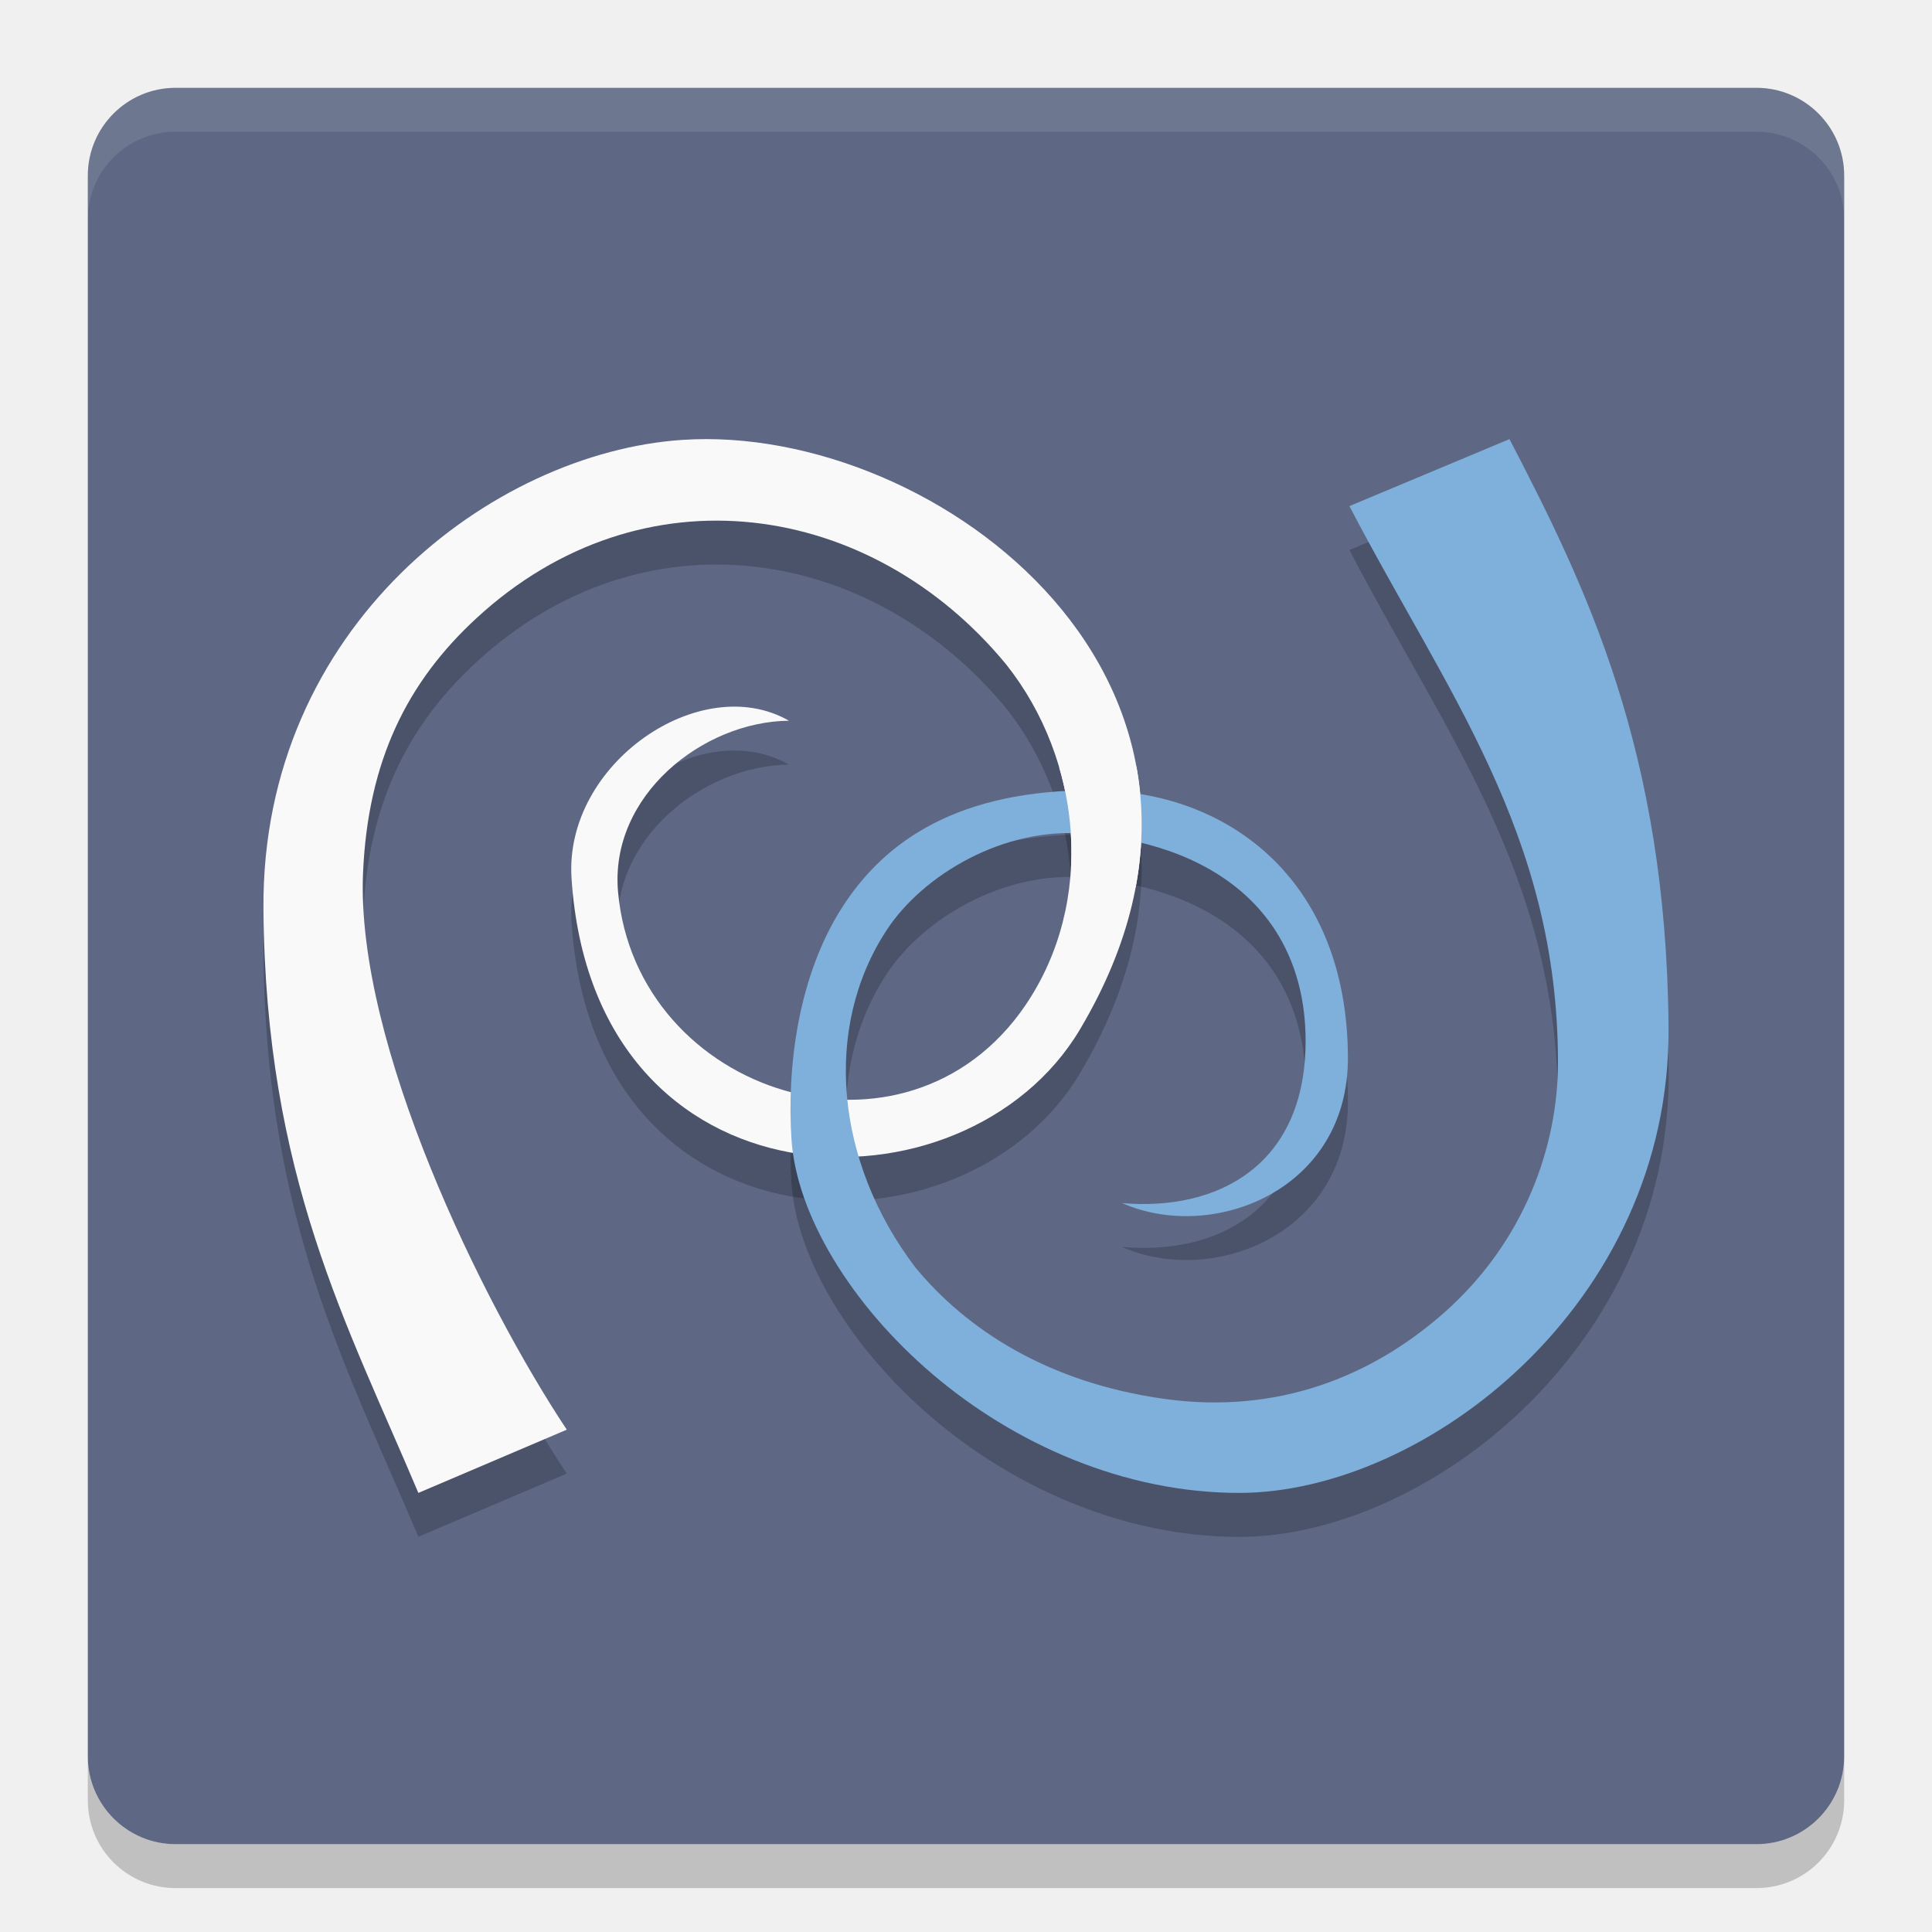
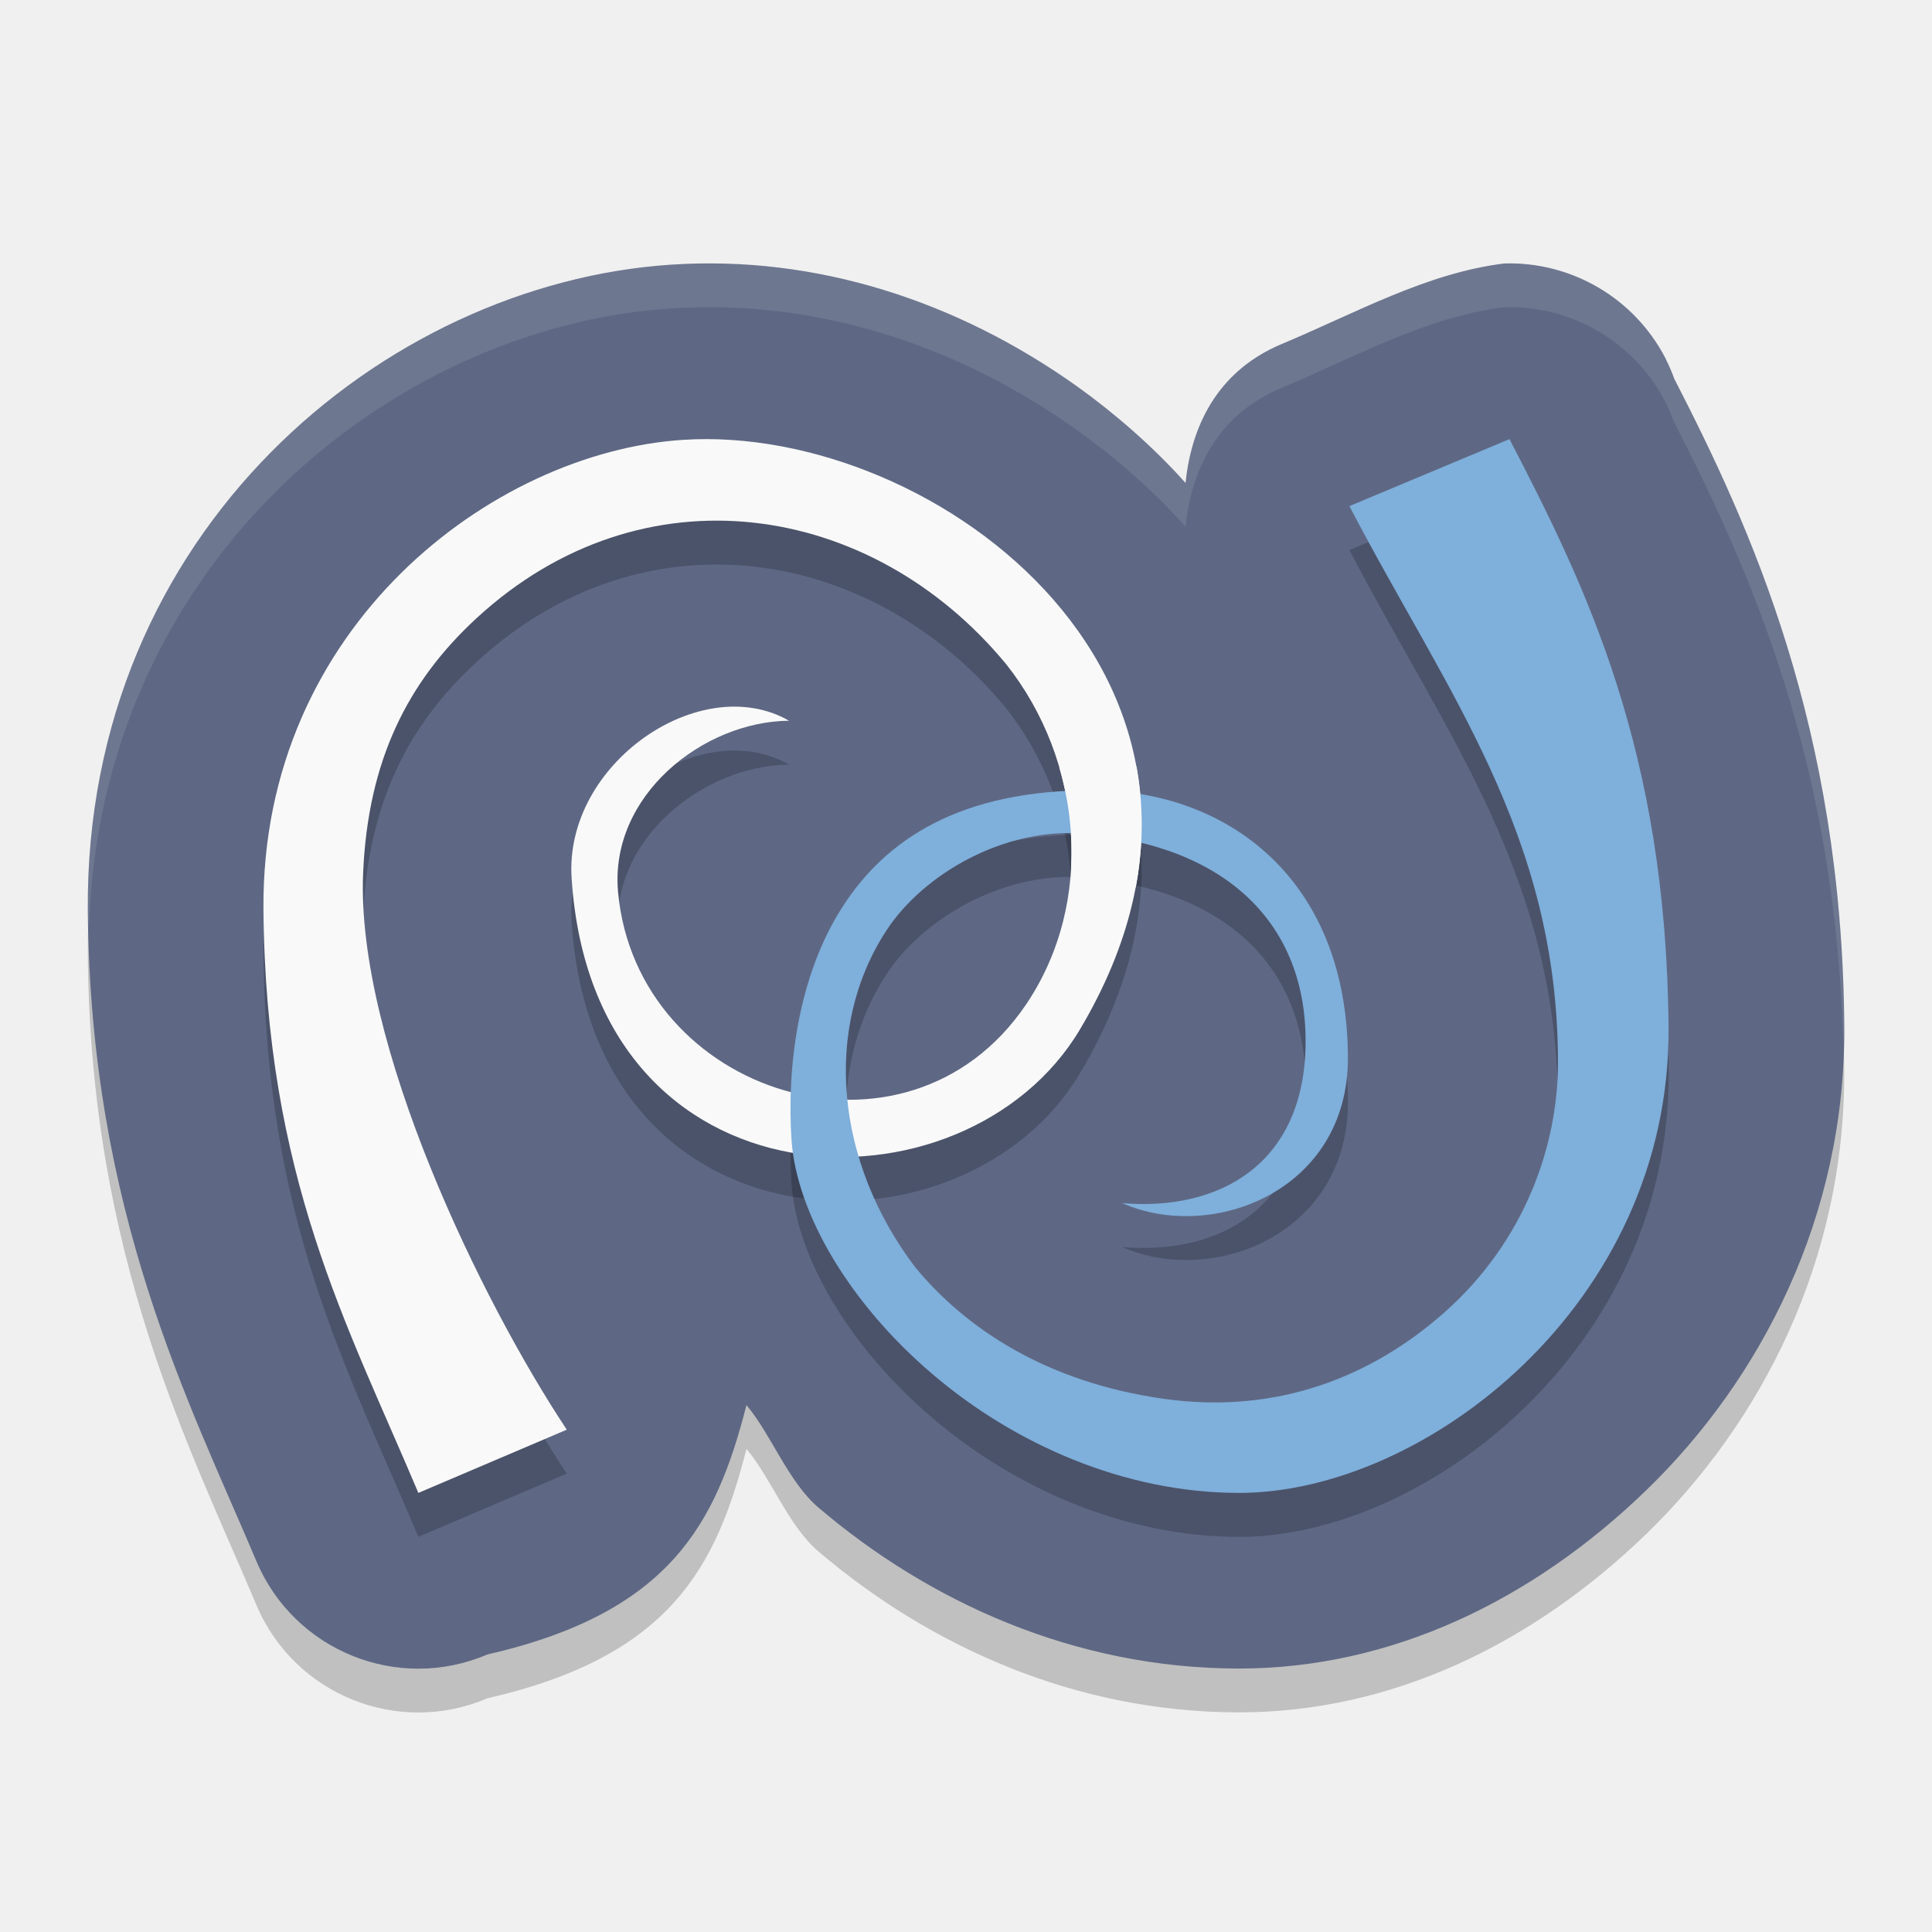
<svg xmlns="http://www.w3.org/2000/svg" height="22" viewBox="0 0 22 22" width="22" version="1.1">
-   <rect style="fill:#5e6884" ry="1" rx="1" transform="matrix(0,-1,-1,0,0,0)" height="20" width="20" y="-21" x="-21" />
-   <path style="opacity:0.1;fill:#ffffff" d="M 2,1 C 1.446,1 1,1.446 1,2 v 0.5 c 0,-0.554 0.446,-1 1,-1 h 18 c 0.554,0 1,0.446 1,1 V 2 C 21,1.446 20.554,1 20,1 Z" />
-   <path style="opacity:0.2" d="m 2,21.5 c -0.554,0 -1,-0.446 -1,-1 V 20 c 0,0.554 0.446,1 1,1 h 18 c 0.554,0 1,-0.446 1,-1 v 0.5 c 0,0.554 -0.446,1 -1,1 z" />
-   <path style="opacity:0.2;stroke-width:0.672" d="M 7.771,5.509 C 5.607,5.653 2.976,7.636 3,10.848 3.023,13.896 3.954,15.58 4.764,17.5 l 1.69,-0.72 C 5.489,15.327 4.051,12.384 4.134,10.44 4.189,9.159 4.641,8.262 5.426,7.539 7.317,5.796 9.924,6.206 11.456,8.064 12.327,9.16 12.476,10.769 11.678,11.945 10.324,13.939 7.249,12.969 7.038,10.659 6.938,9.561 8.004,8.716 8.984,8.707 7.979,8.131 6.424,9.194 6.508,10.498 6.757,14.341 10.99,14.416 12.296,12.225 14.626,8.312 10.669,5.316 7.773,5.509 Z" />
-   <path style="opacity:0.2;stroke-width:0.675" d="m 17.189,5.5 -1.823,0.763 c 1.098,2.11 2.373,3.727 2.375,6.333 6.5e-4,0.957 -0.383,2.041 -1.291,2.847 -0.826,0.732 -1.903,1.165 -3.187,0.987 -1.343,-0.186 -2.267,-0.801 -2.843,-1.502 -0.905,-1.194 -1.055,-2.719 -0.324,-3.836 0.417,-0.637 1.343,-1.178 2.261,-1.098 1.618,0.139 2.524,1.035 2.51,2.391 -0.014,1.379 -0.992,1.909 -2.089,1.815 1.026,0.453 2.577,-0.14 2.571,-1.659 -0.008,-2.048 -1.389,-3.034 -2.879,-3.042 -1.54,-0.009 -2.391,0.564 -2.885,1.341 -0.494,0.776 -0.627,1.8 -0.572,2.637 0.057,0.85 0.673,1.877 1.606,2.671 0.932,0.794 2.183,1.353 3.493,1.353 2.11,0 4.913,-2.146 4.89,-5.3 -0.024,-3.154 -0.943,-5.027 -1.811,-6.699 z" />
-   <path d="M 7.771,5.009 C 5.607,5.153 2.976,7.136 3,10.348 3.023,13.396 3.954,15.08 4.764,17 l 1.69,-0.72 C 5.489,14.827 4.051,11.884 4.134,9.94 4.189,8.659 4.641,7.762 5.426,7.039 7.317,5.296 9.924,5.706 11.456,7.564 12.327,8.66 12.476,10.269 11.678,11.445 10.324,13.439 7.249,12.469 7.038,10.159 6.938,9.061 8.004,8.216 8.984,8.207 7.979,7.631 6.424,8.694 6.508,9.998 6.757,13.841 10.99,13.916 12.296,11.725 14.626,7.812 10.669,4.816 7.773,5.009 Z" style="fill:#f9f9f9;stroke-width:0.672" />
-   <path d="m 17.189,5 -1.823,0.763 c 1.098,2.11 2.373,3.727 2.375,6.333 6.5e-4,0.957 -0.383,2.041 -1.291,2.847 -0.826,0.732 -1.903,1.165 -3.187,0.987 -1.343,-0.186 -2.267,-0.801 -2.843,-1.502 -0.905,-1.194 -1.055,-2.719 -0.324,-3.836 0.417,-0.637 1.343,-1.178 2.261,-1.098 1.618,0.139 2.524,1.035 2.51,2.391 -0.014,1.379 -0.992,1.909 -2.089,1.815 1.026,0.453 2.577,-0.14 2.571,-1.659 -0.008,-2.048 -1.389,-3.034 -2.879,-3.042 -1.54,-0.009 -2.391,0.564 -2.885,1.341 -0.494,0.776 -0.627,1.8 -0.572,2.637 0.057,0.85 0.673,1.877 1.606,2.671 C 11.549,16.441 12.8,17 14.11,17 16.22,17 19.023,14.854 19,11.7 18.976,8.546 18.057,6.673 17.189,5.001 Z" style="fill:#7fafdb;stroke-width:0.675" />
-   <path style="fill:#f9f9f9;stroke-width:0.672" d="M 12.062,8.741 C 12.171,9.113 12.217,9.503 12.195,9.888 l 0.737,0.218 c 0.091,-0.484 0.088,-0.946 0.008,-1.38 z" />
+   <path d="M 17.131,3.499 C 16.244,3.608 15.444,4.061 14.594,4.417 13.92,4.7 13.575,5.272 13.5,5.999 13.141,5.594 12.69,5.203 12.268,4.901 10.905,3.928 9.296,3.402 7.641,3.513 h -0.002 c -3.27,0.217 -6.671,3.039 -6.639,7.35 0.026,3.45 1.161,5.615 1.92,7.414 0.431,1.021 1.61,1.498 2.629,1.062 2.084,-0.477 2.607,-1.493 2.951,-2.84 0.282,0.333 0.475,0.874 0.82,1.168 1.251,1.066 2.909,1.832 4.789,1.832 1.733,0 3.34,-0.776 4.637,-2.031 1.297,-1.256 2.27,-3.11 2.254,-5.283 v -0.002 c -0.025,-3.405 -1.069,-5.685 -1.936,-7.371 -0.026,-0.073 -0.057,-0.145 -0.092,-0.215 -0.003,-0.005 -0.005,-0.013 -0.008,-0.018 C 18.612,3.897 17.899,3.477 17.131,3.499 Z" style="color:#000000;opacity:0.2;stroke-width:4;stroke-linecap:round;stroke-linejoin:round" />
+   <path style="fill:#5e6884;stroke-width:4;stroke-linecap:round;stroke-linejoin:round" d="M 17.131,3 C 16.244,3.109 15.444,3.562 14.594,3.918 13.92,4.201 13.575,4.773 13.5,5.5 13.141,5.095 12.69,4.704 12.268,4.402 10.905,3.43 9.296,2.903 7.641,3.014 h -0.002 c -3.27,0.217 -6.671,3.039 -6.639,7.35 0.026,3.45 1.161,5.615 1.92,7.414 0.431,1.021 1.61,1.498 2.629,1.062 C 7.633,18.363 8.156,17.347 8.5,16 8.782,16.333 8.975,16.874 9.321,17.168 10.572,18.234 12.23,19 14.11,19 c 1.733,0 3.34,-0.776 4.637,-2.031 1.297,-1.256 2.27,-3.11 2.254,-5.283 v -0.002 c -0.025,-3.405 -1.069,-5.685 -1.936,-7.371 -0.026,-0.073 -0.057,-0.145 -0.092,-0.215 -0.003,-0.005 -0.005,-0.013 -0.008,-0.018 C 18.612,3.398 17.899,2.978 17.131,3 Z" />
+   <path style="opacity:0.2" d="M 7.771,5.509 C 5.607,5.653 2.977,7.636 3,10.848 3.023,13.896 3.954,15.58 4.764,17.5 l 1.69,-0.72 C 5.489,15.327 4.051,12.384 4.134,10.44 4.189,9.159 4.641,8.262 5.426,7.539 7.317,5.796 9.925,6.206 11.456,8.064 12.327,9.16 12.476,10.769 11.678,11.945 10.324,13.939 7.25,12.969 7.038,10.659 6.938,9.561 8.005,8.716 8.985,8.707 7.979,8.131 6.424,9.194 6.509,10.498 6.757,14.341 10.99,14.416 12.296,12.225 14.626,8.312 10.669,5.316 7.773,5.509 Z" />
+   <path style="opacity:0.2" d="m 17.189,5.5 -1.823,0.763 c 1.098,2.11 2.373,3.727 2.375,6.333 6.5e-4,0.957 -0.383,2.041 -1.291,2.847 -0.826,0.732 -1.903,1.165 -3.187,0.987 -1.343,-0.186 -2.267,-0.801 -2.843,-1.502 -0.905,-1.194 -1.055,-2.719 -0.324,-3.836 0.417,-0.637 1.343,-1.178 2.261,-1.098 1.618,0.139 2.524,1.035 2.51,2.391 -0.014,1.379 -0.992,1.909 -2.089,1.815 1.026,0.453 2.577,-0.14 2.571,-1.659 -0.008,-2.048 -1.389,-3.034 -2.879,-3.042 -1.54,-0.009 -2.391,0.564 -2.885,1.341 -0.494,0.776 -0.627,1.8 -0.572,2.637 0.057,0.85 0.673,1.877 1.606,2.671 0.932,0.794 2.183,1.353 3.493,1.353 2.11,0 4.913,-2.146 4.89,-5.3 -0.024,-3.154 -0.943,-5.027 -1.811,-6.699 z" />
+   <path d="M 7.771,5.009 C 5.607,5.153 2.977,7.136 3,10.348 3.023,13.396 3.954,15.08 4.764,17 l 1.69,-0.72 c -0.965,-1.453 -2.402,-4.396 -2.319,-6.34 0.055,-1.281 0.507,-2.178 1.292,-2.901 1.891,-1.743 4.499,-1.333 6.031,0.525 0.87,1.096 1.02,2.705 0.222,3.88 C 10.324,13.439 7.25,12.469 7.038,10.159 6.938,9.061 8.005,8.216 8.985,8.207 7.979,7.631 6.424,8.694 6.509,9.998 6.757,13.841 10.99,13.916 12.296,11.725 14.626,7.812 10.669,4.816 7.773,5.009 Z" style="fill:#f9f9f9" />
+   <path d="m 17.189,5 -1.823,0.763 c 1.098,2.11 2.373,3.727 2.375,6.333 6.5e-4,0.957 -0.383,2.041 -1.291,2.847 -0.826,0.732 -1.903,1.165 -3.187,0.987 -1.343,-0.186 -2.267,-0.801 -2.843,-1.502 -0.905,-1.194 -1.055,-2.719 -0.324,-3.836 0.417,-0.637 1.343,-1.178 2.261,-1.098 1.618,0.139 2.524,1.035 2.51,2.391 -0.014,1.379 -0.992,1.909 -2.089,1.815 1.026,0.453 2.577,-0.14 2.571,-1.659 -0.008,-2.048 -1.389,-3.034 -2.879,-3.042 -1.54,-0.009 -2.391,0.564 -2.885,1.341 -0.494,0.776 -0.627,1.8 -0.572,2.637 0.057,0.85 0.673,1.877 1.606,2.671 C 11.549,16.441 12.8,17 14.11,17 c 2.11,0 4.913,-2.146 4.89,-5.3 -0.024,-3.154 -0.943,-5.027 -1.811,-6.699 z" style="fill:#7fafdb" />
+   <path style="fill:#f9f9f9" d="m 12.063,8.741 c 0.109,0.373 0.155,0.762 0.133,1.147 l 0.737,0.218 c 0.091,-0.484 0.088,-0.946 0.008,-1.38 z" />
+   <path style="opacity:0.1;fill:#ffffff;stroke-width:4;stroke-linecap:round;stroke-linejoin:round" d="M 17.131,3 C 16.244,3.109 15.444,3.562 14.594,3.918 13.92,4.201 13.575,4.773 13.5,5.5 13.141,5.095 12.69,4.704 12.268,4.402 10.905,3.43 9.296,2.903 7.641,3.014 h -0.002 c -3.27,0.217 -6.671,3.039 -6.639,7.35 6.051e-4,0.082 0.01,0.154 0.012,0.234 C 1.119,6.439 4.437,3.724 7.639,3.512 h 0.002 C 9.296,3.402 10.905,3.928 12.268,4.9 c 0.422,0.301 0.873,0.693 1.232,1.098 0.075,-0.727 0.42,-1.299 1.094,-1.582 0.85,-0.356 1.65,-0.809 2.537,-0.918 0.768,-0.022 1.481,0.398 1.834,1.08 0.003,0.005 0.005,0.013 0.008,0.018 0.035,0.07 0.065,0.142 0.092,0.215 0.843,1.642 1.847,3.855 1.924,7.111 0.002,-0.079 0.012,-0.156 0.012,-0.236 v -0.002 c -0.025,-3.405 -1.069,-5.685 -1.936,-7.371 -0.026,-0.073 -0.057,-0.145 -0.092,-0.215 -0.003,-0.005 -0.005,-0.013 -0.008,-0.018 C 18.612,3.398 17.899,2.978 17.131,3 Z" />
</svg>
